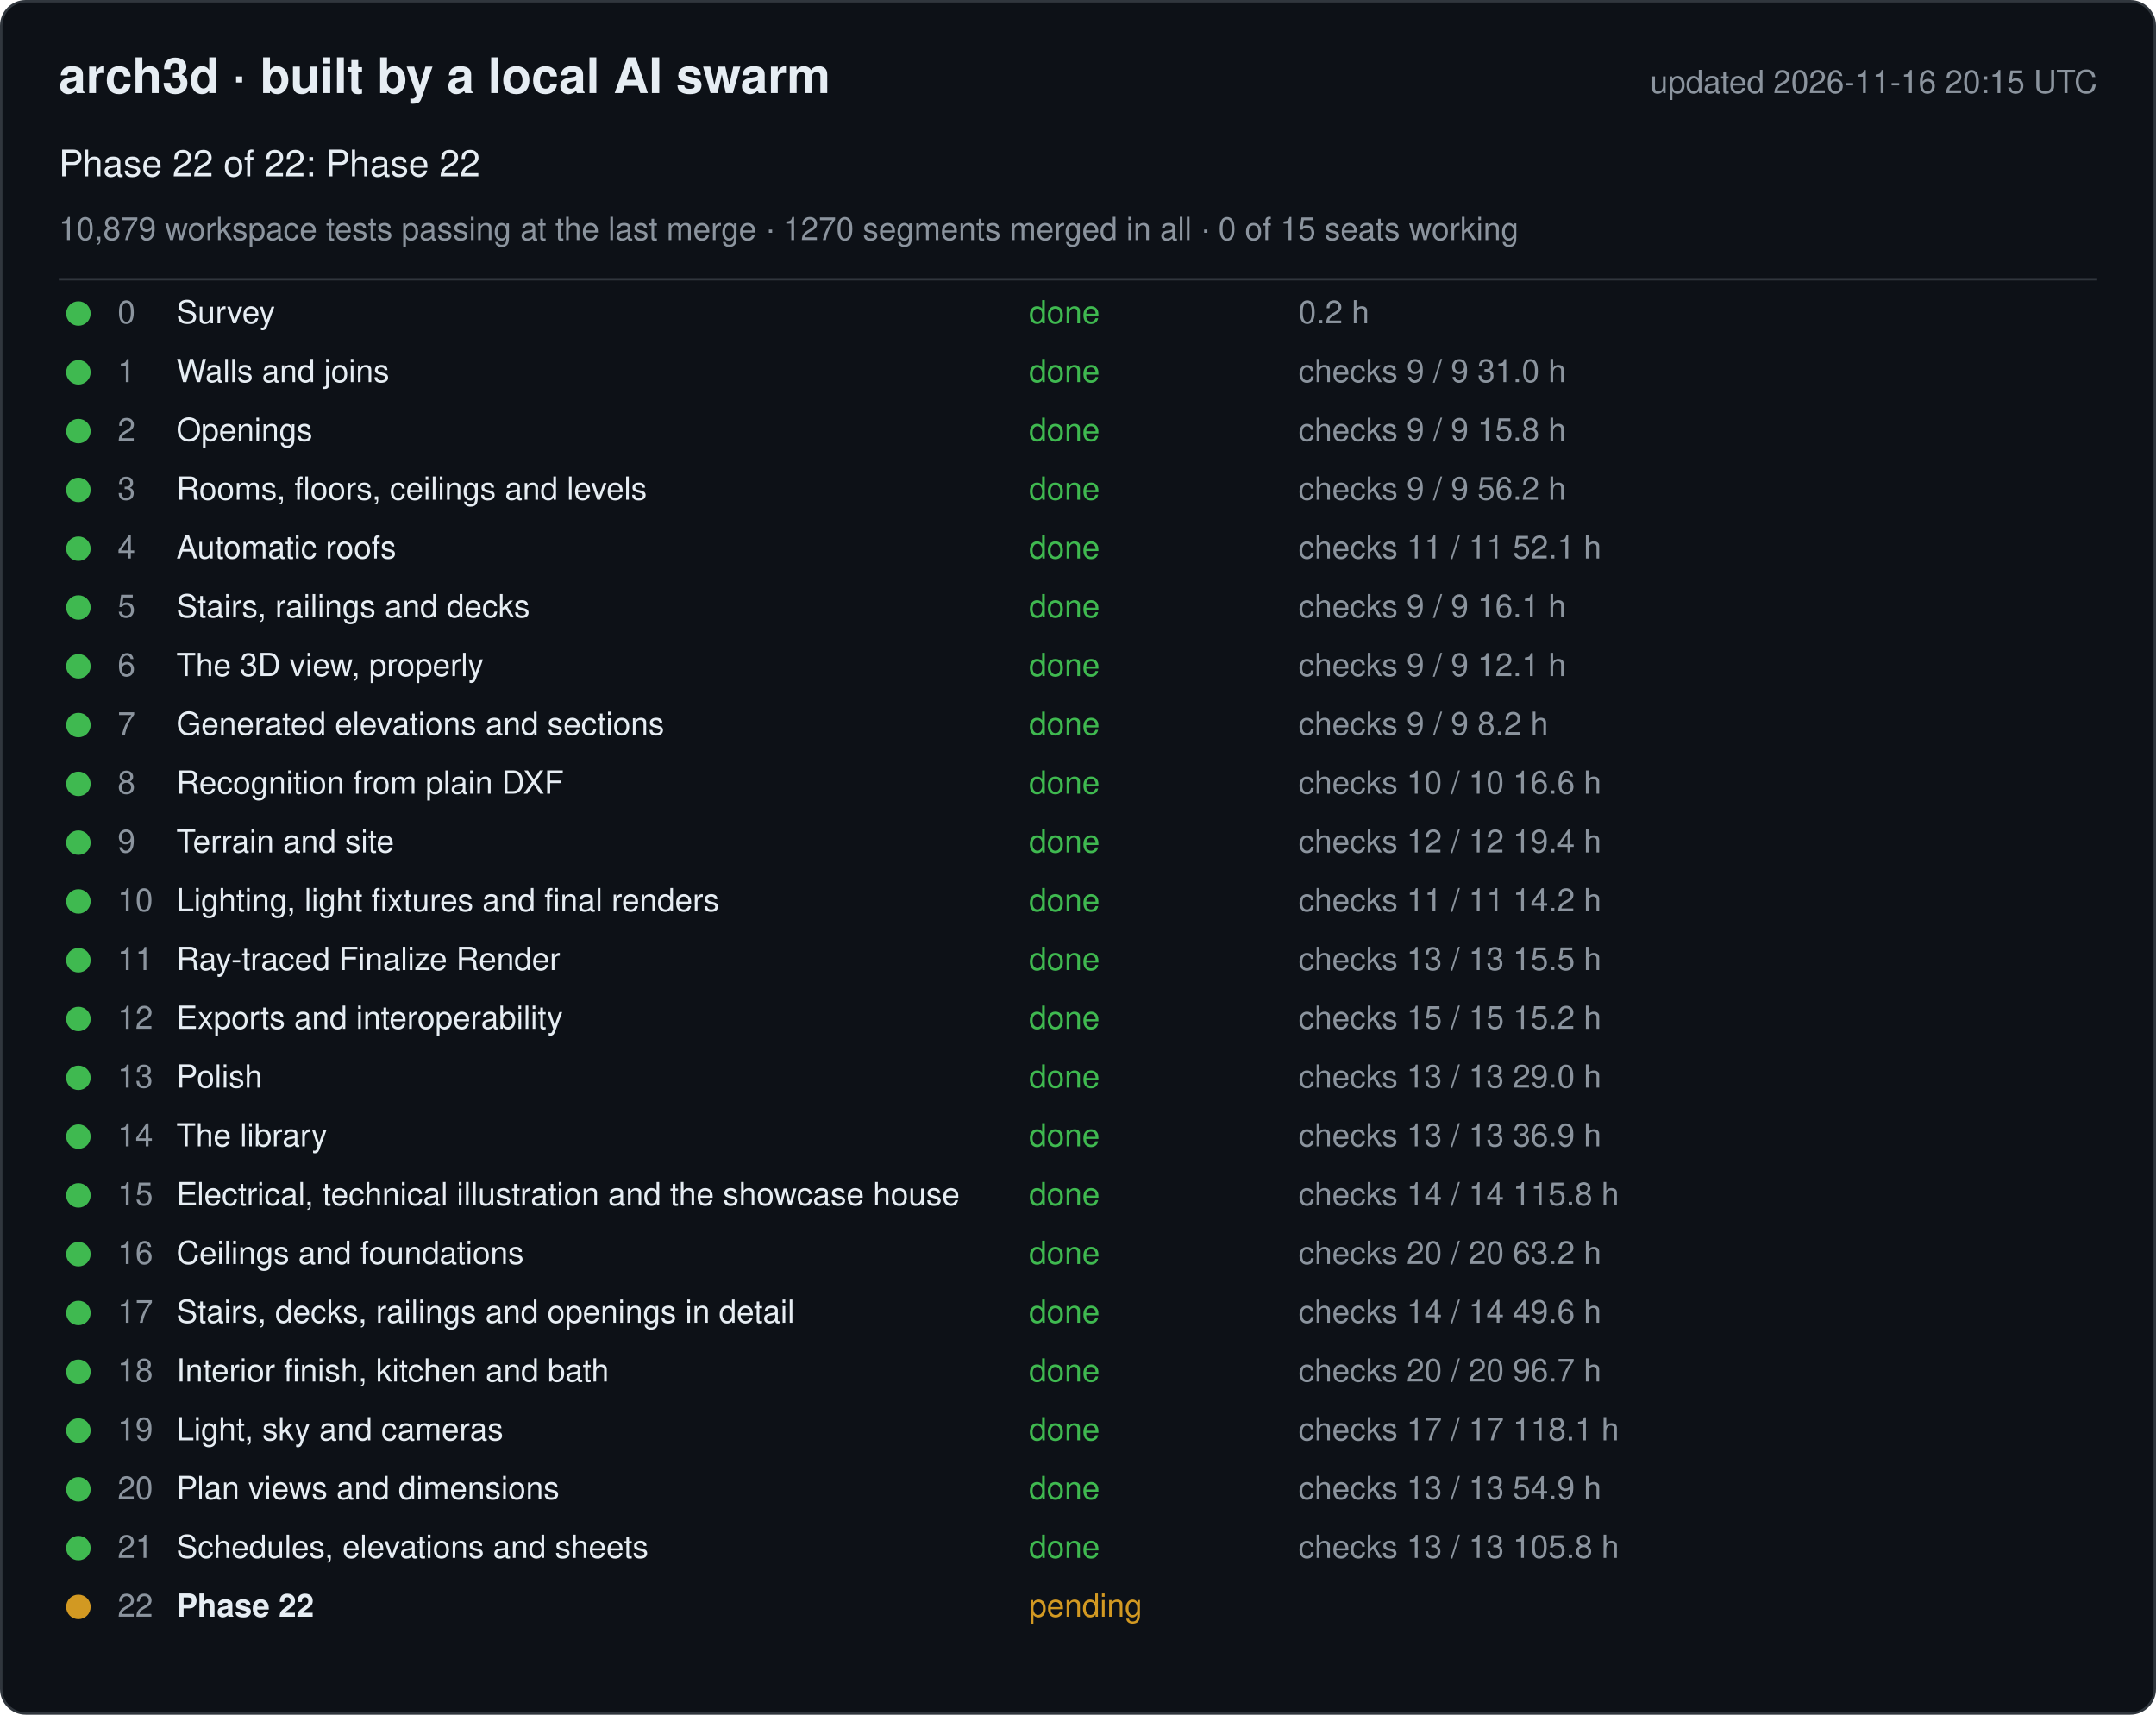
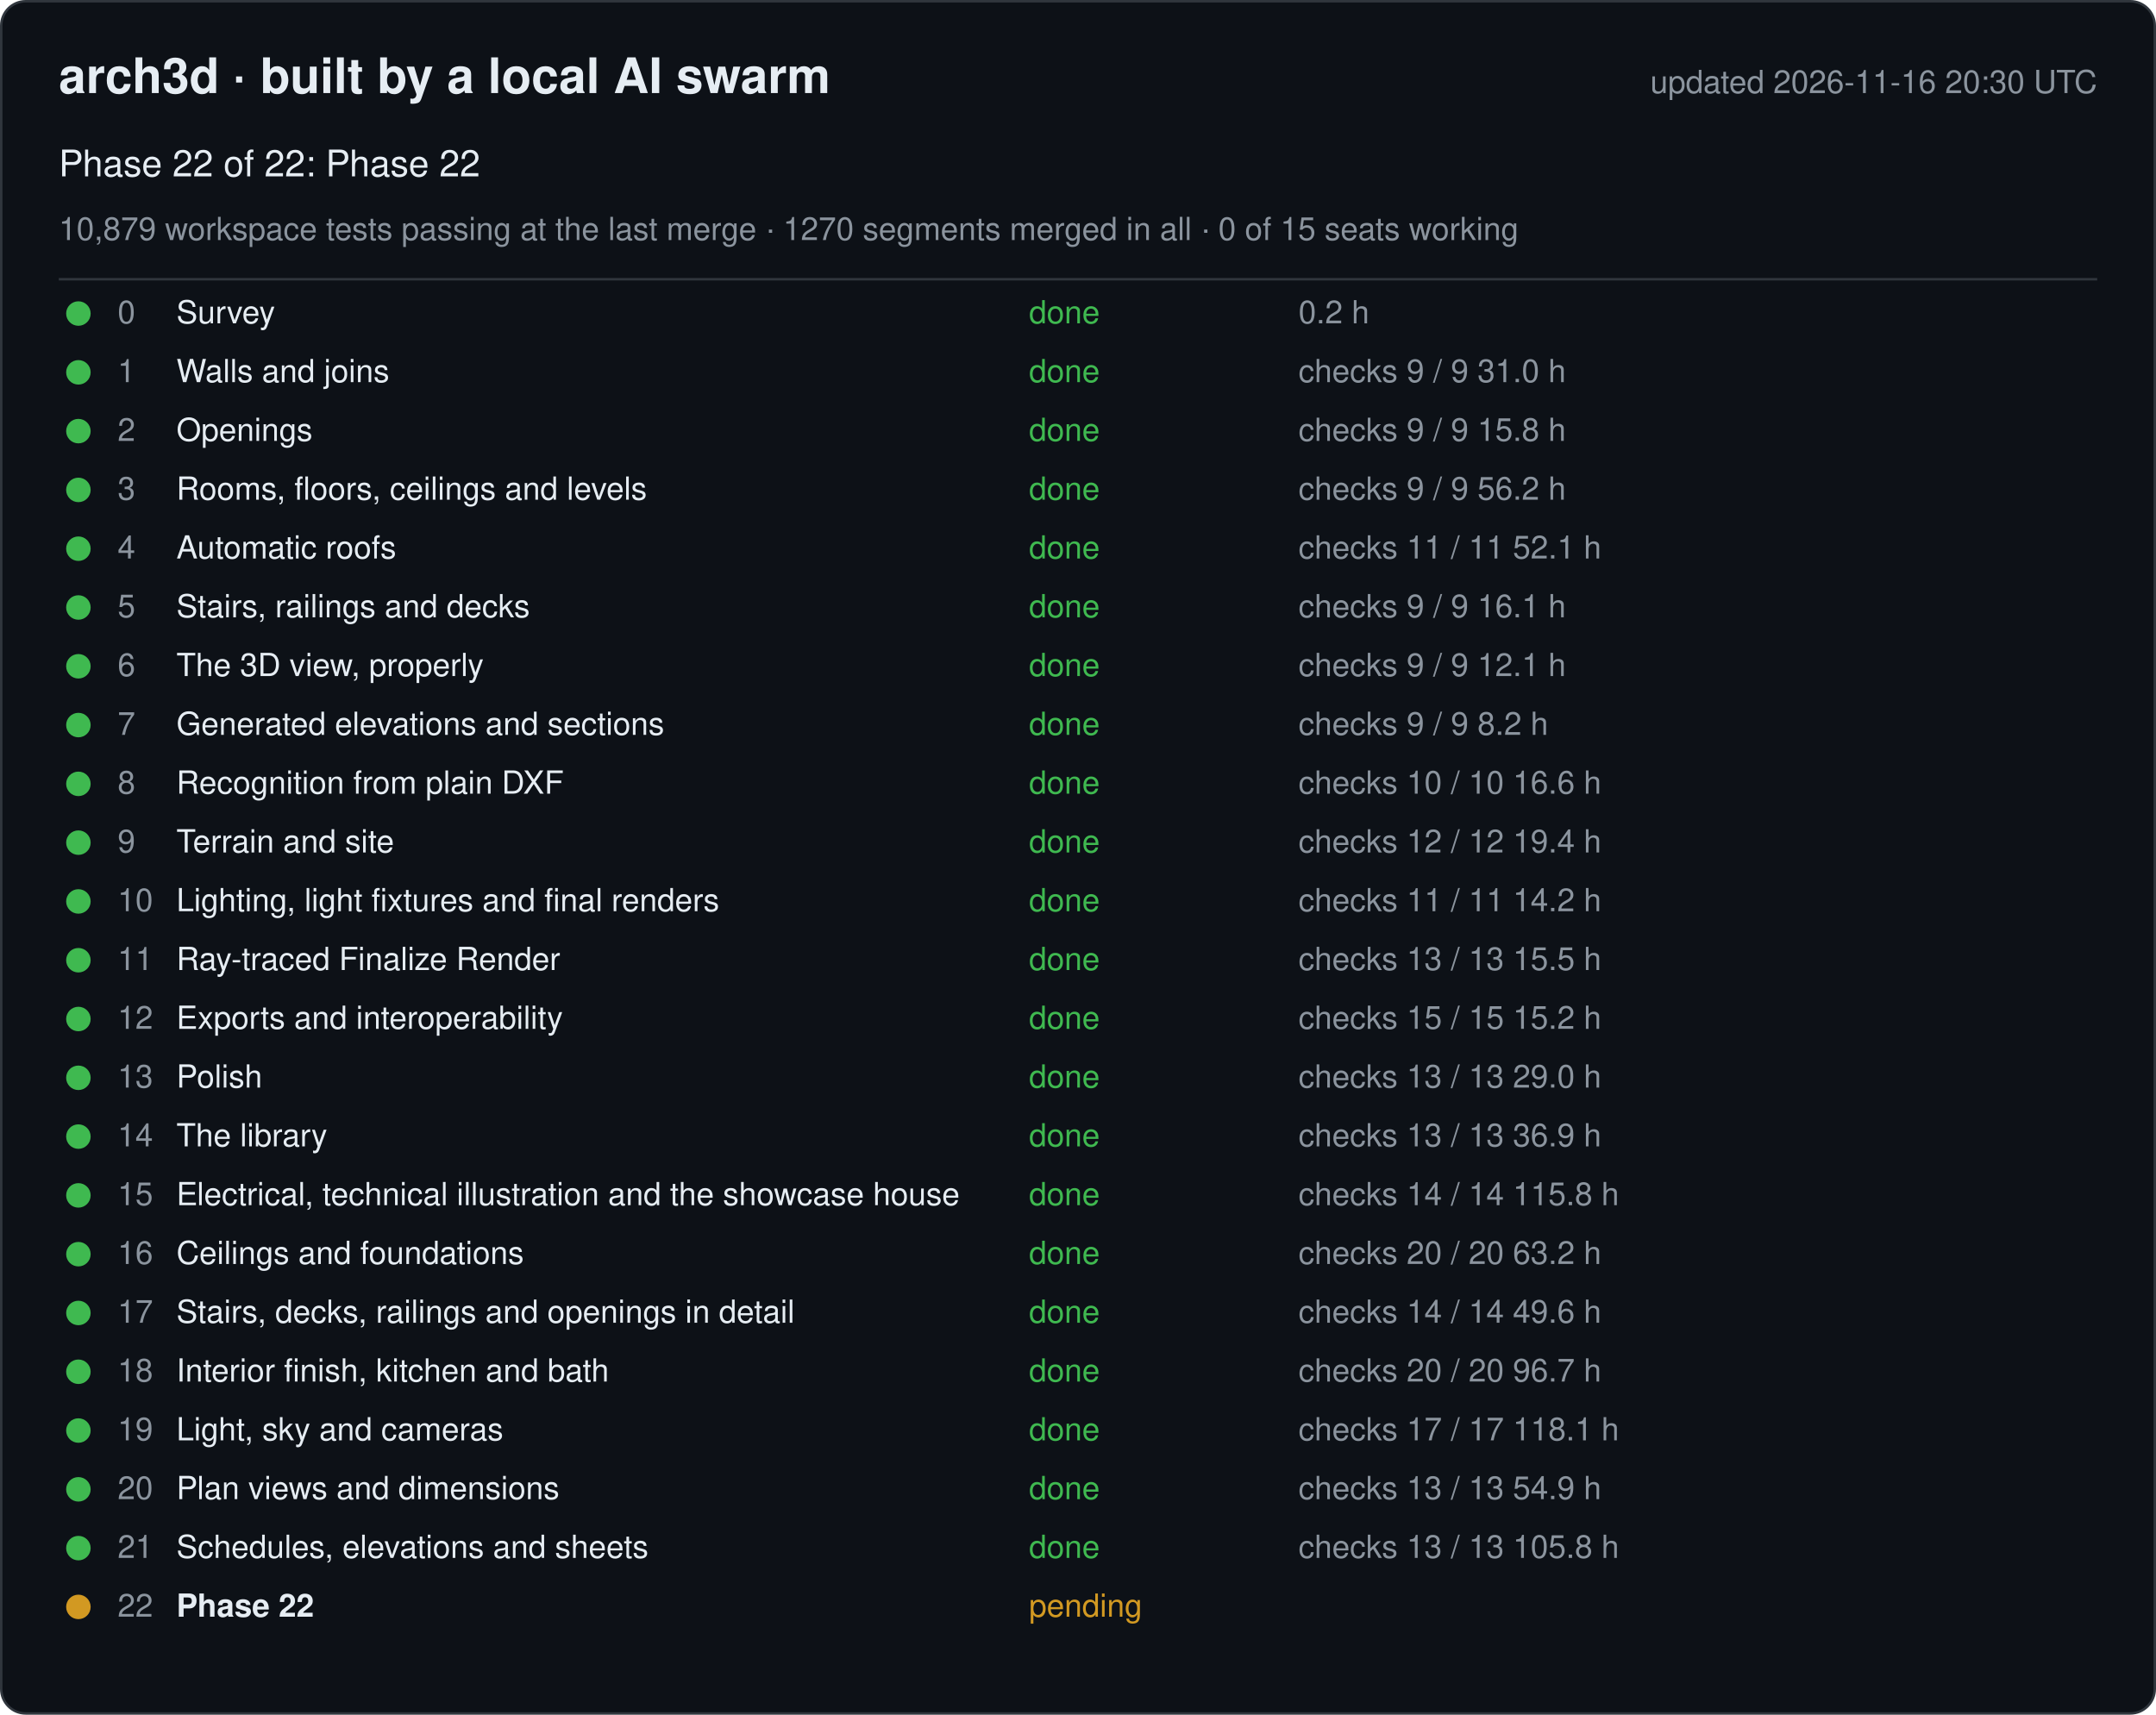
<svg xmlns="http://www.w3.org/2000/svg" width="880" height="700" viewBox="0 0 880 700" font-family="-apple-system, Segoe UI, Helvetica, Arial, sans-serif">
  <rect x="0.5" y="0.5" width="879" height="699" rx="10" fill="#0d1117" stroke="#30363d" />
  <text x="24" y="38" font-size="20" font-weight="600" fill="#e6edf3">arch3d · built by a local AI swarm</text>
-   <text x="856" y="38" font-size="13" fill="#8b949e" text-anchor="end">updated 2026-11-16 20:15 UTC</text>
+   <text x="856" y="38" font-size="13" fill="#8b949e" text-anchor="end">updated 2026-11-16 20:30 UTC</text>
  <text x="24" y="72" font-size="15" fill="#e6edf3">Phase 22 of 22: Phase 22</text>
  <text x="24" y="98" font-size="13" fill="#8b949e">10,879 workspace tests passing at the last merge · 1270 segments merged in all · 0 of 15 seats working</text>
  <line x1="24" y1="114" x2="856" y2="114" stroke="#30363d" />
  <g data-phase="0">
    <circle cx="32" cy="128" r="5" fill="#3fb950" />
    <text x="48" y="132" font-size="13" fill="#8b949e">0</text>
    <text x="72" y="132" font-size="13" fill="#e6edf3">Survey</text>
    <text x="420" y="132" font-size="13" fill="#3fb950">done</text>
    <text x="530" y="132" font-size="13" fill="#8b949e">0.2 h</text>
  </g>
  <g data-phase="1">
    <circle cx="32" cy="152" r="5" fill="#3fb950" />
    <text x="48" y="156" font-size="13" fill="#8b949e">1</text>
    <text x="72" y="156" font-size="13" fill="#e6edf3">Walls and joins</text>
    <text x="420" y="156" font-size="13" fill="#3fb950">done</text>
    <text x="530" y="156" font-size="13" fill="#8b949e">checks 9 / 9   31.0 h</text>
  </g>
  <g data-phase="2">
    <circle cx="32" cy="176" r="5" fill="#3fb950" />
    <text x="48" y="180" font-size="13" fill="#8b949e">2</text>
    <text x="72" y="180" font-size="13" fill="#e6edf3">Openings</text>
    <text x="420" y="180" font-size="13" fill="#3fb950">done</text>
    <text x="530" y="180" font-size="13" fill="#8b949e">checks 9 / 9   15.8 h</text>
  </g>
  <g data-phase="3">
    <circle cx="32" cy="200" r="5" fill="#3fb950" />
    <text x="48" y="204" font-size="13" fill="#8b949e">3</text>
    <text x="72" y="204" font-size="13" fill="#e6edf3">Rooms, floors, ceilings and levels</text>
    <text x="420" y="204" font-size="13" fill="#3fb950">done</text>
    <text x="530" y="204" font-size="13" fill="#8b949e">checks 9 / 9   56.2 h</text>
  </g>
  <g data-phase="4">
    <circle cx="32" cy="224" r="5" fill="#3fb950" />
    <text x="48" y="228" font-size="13" fill="#8b949e">4</text>
    <text x="72" y="228" font-size="13" fill="#e6edf3">Automatic roofs</text>
    <text x="420" y="228" font-size="13" fill="#3fb950">done</text>
    <text x="530" y="228" font-size="13" fill="#8b949e">checks 11 / 11   52.1 h</text>
  </g>
  <g data-phase="5">
    <circle cx="32" cy="248" r="5" fill="#3fb950" />
    <text x="48" y="252" font-size="13" fill="#8b949e">5</text>
    <text x="72" y="252" font-size="13" fill="#e6edf3">Stairs, railings and decks</text>
    <text x="420" y="252" font-size="13" fill="#3fb950">done</text>
    <text x="530" y="252" font-size="13" fill="#8b949e">checks 9 / 9   16.1 h</text>
  </g>
  <g data-phase="6">
    <circle cx="32" cy="272" r="5" fill="#3fb950" />
    <text x="48" y="276" font-size="13" fill="#8b949e">6</text>
    <text x="72" y="276" font-size="13" fill="#e6edf3">The 3D view, properly</text>
    <text x="420" y="276" font-size="13" fill="#3fb950">done</text>
    <text x="530" y="276" font-size="13" fill="#8b949e">checks 9 / 9   12.1 h</text>
  </g>
  <g data-phase="7">
    <circle cx="32" cy="296" r="5" fill="#3fb950" />
    <text x="48" y="300" font-size="13" fill="#8b949e">7</text>
    <text x="72" y="300" font-size="13" fill="#e6edf3">Generated elevations and sections</text>
    <text x="420" y="300" font-size="13" fill="#3fb950">done</text>
    <text x="530" y="300" font-size="13" fill="#8b949e">checks 9 / 9   8.2 h</text>
  </g>
  <g data-phase="8">
    <circle cx="32" cy="320" r="5" fill="#3fb950" />
    <text x="48" y="324" font-size="13" fill="#8b949e">8</text>
    <text x="72" y="324" font-size="13" fill="#e6edf3">Recognition from plain DXF</text>
    <text x="420" y="324" font-size="13" fill="#3fb950">done</text>
    <text x="530" y="324" font-size="13" fill="#8b949e">checks 10 / 10   16.6 h</text>
  </g>
  <g data-phase="9">
    <circle cx="32" cy="344" r="5" fill="#3fb950" />
    <text x="48" y="348" font-size="13" fill="#8b949e">9</text>
    <text x="72" y="348" font-size="13" fill="#e6edf3">Terrain and site</text>
    <text x="420" y="348" font-size="13" fill="#3fb950">done</text>
    <text x="530" y="348" font-size="13" fill="#8b949e">checks 12 / 12   19.4 h</text>
  </g>
  <g data-phase="10">
    <circle cx="32" cy="368" r="5" fill="#3fb950" />
    <text x="48" y="372" font-size="13" fill="#8b949e">10</text>
    <text x="72" y="372" font-size="13" fill="#e6edf3">Lighting, light fixtures and final renders</text>
    <text x="420" y="372" font-size="13" fill="#3fb950">done</text>
    <text x="530" y="372" font-size="13" fill="#8b949e">checks 11 / 11   14.2 h</text>
  </g>
  <g data-phase="11">
    <circle cx="32" cy="392" r="5" fill="#3fb950" />
    <text x="48" y="396" font-size="13" fill="#8b949e">11</text>
    <text x="72" y="396" font-size="13" fill="#e6edf3">Ray-traced Finalize Render</text>
    <text x="420" y="396" font-size="13" fill="#3fb950">done</text>
    <text x="530" y="396" font-size="13" fill="#8b949e">checks 13 / 13   15.5 h</text>
  </g>
  <g data-phase="12">
    <circle cx="32" cy="416" r="5" fill="#3fb950" />
    <text x="48" y="420" font-size="13" fill="#8b949e">12</text>
    <text x="72" y="420" font-size="13" fill="#e6edf3">Exports and interoperability</text>
    <text x="420" y="420" font-size="13" fill="#3fb950">done</text>
    <text x="530" y="420" font-size="13" fill="#8b949e">checks 15 / 15   15.2 h</text>
  </g>
  <g data-phase="13">
    <circle cx="32" cy="440" r="5" fill="#3fb950" />
    <text x="48" y="444" font-size="13" fill="#8b949e">13</text>
    <text x="72" y="444" font-size="13" fill="#e6edf3">Polish</text>
    <text x="420" y="444" font-size="13" fill="#3fb950">done</text>
    <text x="530" y="444" font-size="13" fill="#8b949e">checks 13 / 13   29.0 h</text>
  </g>
  <g data-phase="14">
    <circle cx="32" cy="464" r="5" fill="#3fb950" />
    <text x="48" y="468" font-size="13" fill="#8b949e">14</text>
    <text x="72" y="468" font-size="13" fill="#e6edf3">The library</text>
    <text x="420" y="468" font-size="13" fill="#3fb950">done</text>
    <text x="530" y="468" font-size="13" fill="#8b949e">checks 13 / 13   36.9 h</text>
  </g>
  <g data-phase="15">
    <circle cx="32" cy="488" r="5" fill="#3fb950" />
    <text x="48" y="492" font-size="13" fill="#8b949e">15</text>
    <text x="72" y="492" font-size="13" fill="#e6edf3">Electrical, technical illustration and the showcase house</text>
    <text x="420" y="492" font-size="13" fill="#3fb950">done</text>
    <text x="530" y="492" font-size="13" fill="#8b949e">checks 14 / 14   115.8 h</text>
  </g>
  <g data-phase="16">
    <circle cx="32" cy="512" r="5" fill="#3fb950" />
    <text x="48" y="516" font-size="13" fill="#8b949e">16</text>
    <text x="72" y="516" font-size="13" fill="#e6edf3">Ceilings and foundations</text>
    <text x="420" y="516" font-size="13" fill="#3fb950">done</text>
    <text x="530" y="516" font-size="13" fill="#8b949e">checks 20 / 20   63.2 h</text>
  </g>
  <g data-phase="17">
    <circle cx="32" cy="536" r="5" fill="#3fb950" />
    <text x="48" y="540" font-size="13" fill="#8b949e">17</text>
    <text x="72" y="540" font-size="13" fill="#e6edf3">Stairs, decks, railings and openings in detail</text>
    <text x="420" y="540" font-size="13" fill="#3fb950">done</text>
    <text x="530" y="540" font-size="13" fill="#8b949e">checks 14 / 14   49.6 h</text>
  </g>
  <g data-phase="18">
    <circle cx="32" cy="560" r="5" fill="#3fb950" />
    <text x="48" y="564" font-size="13" fill="#8b949e">18</text>
    <text x="72" y="564" font-size="13" fill="#e6edf3">Interior finish, kitchen and bath</text>
    <text x="420" y="564" font-size="13" fill="#3fb950">done</text>
    <text x="530" y="564" font-size="13" fill="#8b949e">checks 20 / 20   96.7 h</text>
  </g>
  <g data-phase="19">
    <circle cx="32" cy="584" r="5" fill="#3fb950" />
    <text x="48" y="588" font-size="13" fill="#8b949e">19</text>
    <text x="72" y="588" font-size="13" fill="#e6edf3">Light, sky and cameras</text>
    <text x="420" y="588" font-size="13" fill="#3fb950">done</text>
    <text x="530" y="588" font-size="13" fill="#8b949e">checks 17 / 17   118.1 h</text>
  </g>
  <g data-phase="20">
    <circle cx="32" cy="608" r="5" fill="#3fb950" />
    <text x="48" y="612" font-size="13" fill="#8b949e">20</text>
    <text x="72" y="612" font-size="13" fill="#e6edf3">Plan views and dimensions</text>
    <text x="420" y="612" font-size="13" fill="#3fb950">done</text>
    <text x="530" y="612" font-size="13" fill="#8b949e">checks 13 / 13   54.9 h</text>
  </g>
  <g data-phase="21">
    <circle cx="32" cy="632" r="5" fill="#3fb950" />
    <text x="48" y="636" font-size="13" fill="#8b949e">21</text>
    <text x="72" y="636" font-size="13" fill="#e6edf3">Schedules, elevations and sheets</text>
    <text x="420" y="636" font-size="13" fill="#3fb950">done</text>
    <text x="530" y="636" font-size="13" fill="#8b949e">checks 13 / 13   105.8 h</text>
  </g>
  <g data-phase="22">
    <circle cx="32" cy="656" r="5" fill="#d29922" />
    <text x="48" y="660" font-size="13" fill="#8b949e">22</text>
    <text x="72" y="660" font-size="13" fill="#e6edf3" font-weight="600">Phase 22</text>
    <text x="420" y="660" font-size="13" fill="#d29922">pending</text>
    <text x="530" y="660" font-size="13" fill="#8b949e" />
  </g>
</svg>
